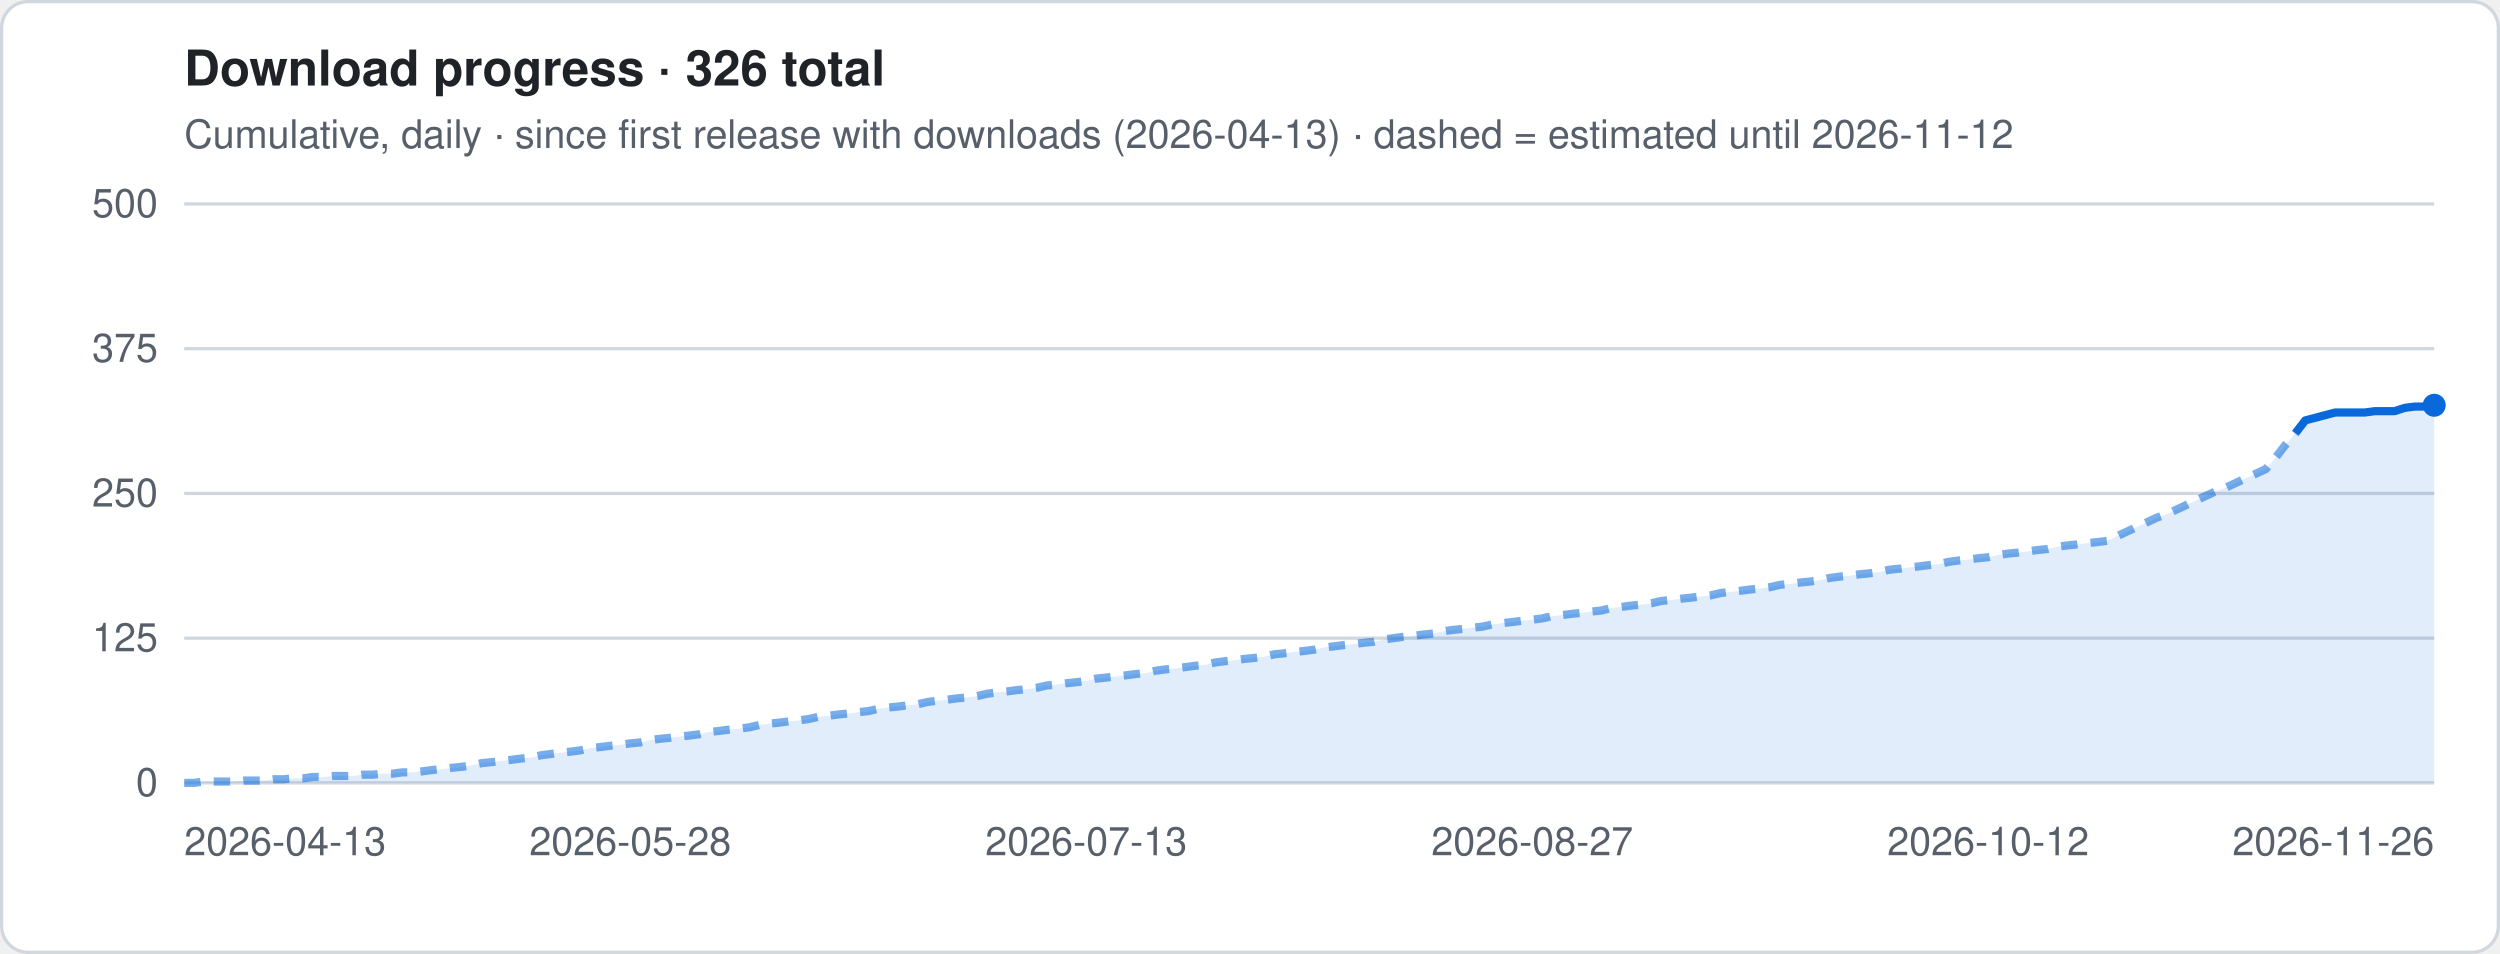
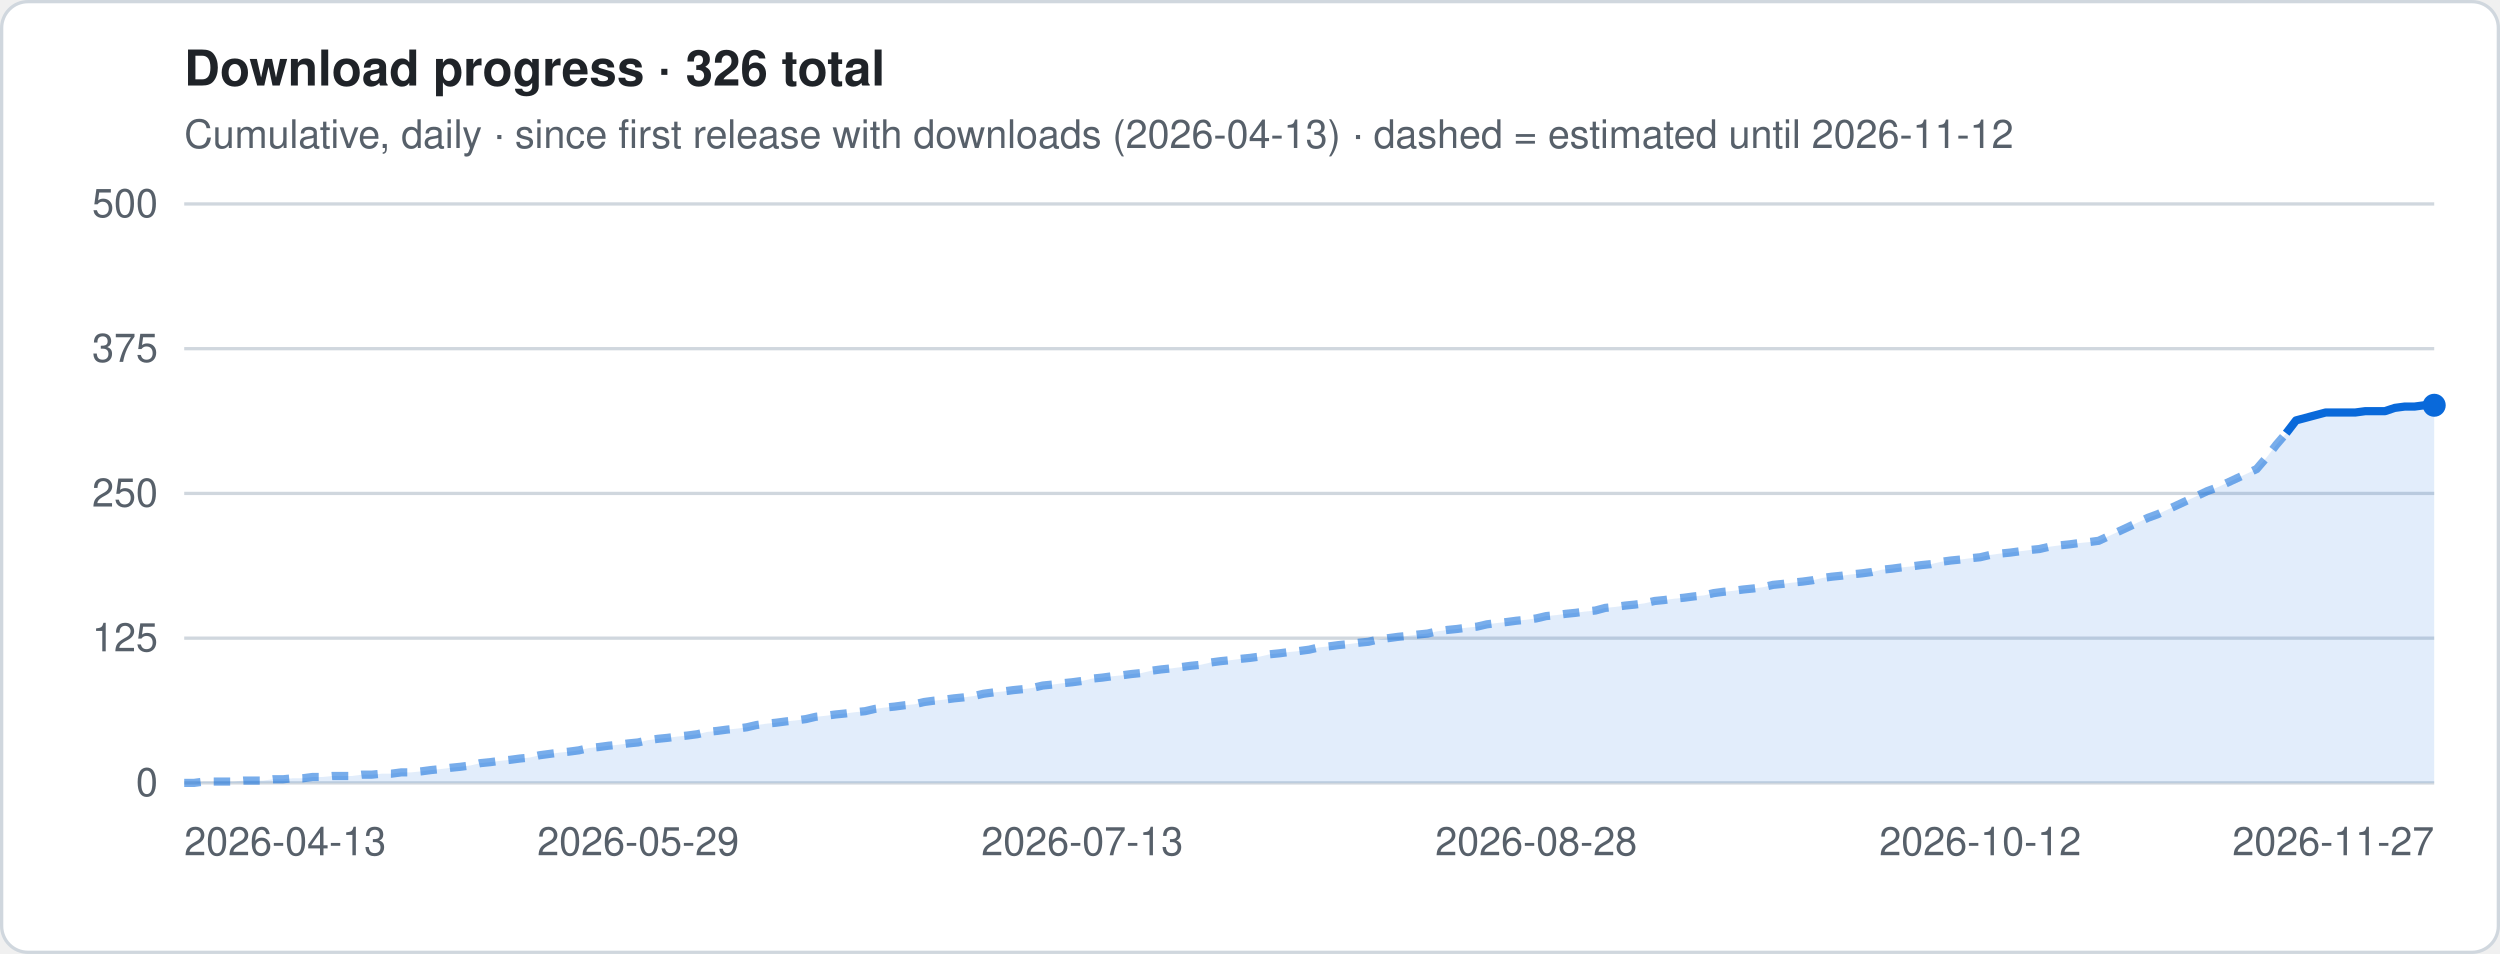
<svg xmlns="http://www.w3.org/2000/svg" viewBox="0 0 760 290" width="760" height="290" role="img" aria-label="Download progress · 326 total">
  <style>
.t{font:12px -apple-system,Segoe UI,Helvetica,Arial,sans-serif;fill:#57606a}.h{font:600 15px -apple-system,Segoe UI,Helvetica,Arial,sans-serif;fill:#1f2328}
.g{stroke:#d0d7de;stroke-width:1}.ln{stroke:#0969da;stroke-width:2.5;stroke-linejoin:round;fill:none}
.es{stroke:#0969da;stroke-width:2.5;stroke-dasharray:5 4;opacity:.55;fill:none}
.a{fill:#0969da;opacity:.12}.b{fill:#0969da}.bg{fill:#fff;stroke:#d0d7de}
@media (prefers-color-scheme:dark){.t{fill:#9198a1}.h{fill:#f0f6fc}.g{stroke:#3d444d}.ln,.es{stroke:#4493f8}.a,.b{fill:#4493f8}.bg{fill:#0d1117;stroke:#3d444d}}
</style>
  <rect x=".5" y=".5" width="759" height="289" rx="8" class="bg" />
  <text x="56" y="26" class="h">Download progress · 326 total</text>
  <text x="56" y="45" class="t">Cumulative, daily · since first release with downloads (2026-04-13) · dashed = estimated until 2026-11-12</text>
  <line x1="56" x2="740" y1="238.0" y2="238.0" class="g" />
  <text x="48" y="242.0" class="t" text-anchor="end">0</text>
  <line x1="56" x2="740" y1="194.0" y2="194.0" class="g" />
  <text x="48" y="198.0" class="t" text-anchor="end">125</text>
  <line x1="56" x2="740" y1="150.0" y2="150.0" class="g" />
  <text x="48" y="154.0" class="t" text-anchor="end">250</text>
  <line x1="56" x2="740" y1="106.0" y2="106.0" class="g" />
  <text x="48" y="110.0" class="t" text-anchor="end">375</text>
  <line x1="56" x2="740" y1="62.0" y2="62.0" class="g" />
  <text x="48" y="66.0" class="t" text-anchor="end">500</text>
-   <polygon points="56.0,238 56.0,238.0 59.0,238.0 62.0,237.6 65.0,237.6 68.1,237.6 71.1,237.6 74.1,237.3 77.1,237.3 80.1,237.3 83.1,236.9 86.1,236.9 89.1,236.6 92.2,236.6 95.2,236.2 98.2,236.2 101.2,235.9 104.2,235.9 107.2,235.9 110.2,235.5 113.3,235.5 116.3,235.2 119.3,235.2 122.3,234.8 125.3,234.8 128.3,234.5 131.3,234.1 134.3,233.8 137.4,233.4 140.4,233.1 143.4,232.7 146.4,232.0 149.4,231.7 152.4,231.3 155.4,231.0 158.4,230.6 161.5,230.3 164.5,229.6 167.5,229.2 170.5,228.8 173.5,228.5 176.5,228.1 179.5,227.4 182.6,227.1 185.6,226.7 188.6,226.4 191.6,226.0 194.6,225.7 197.6,225.0 200.6,224.6 203.6,224.3 206.7,223.9 209.7,223.6 212.7,223.2 215.7,222.5 218.7,222.2 221.7,221.8 224.7,221.5 227.8,221.1 230.8,220.4 233.8,220.0 236.8,219.7 239.8,219.3 242.8,219.0 245.8,218.6 248.8,217.9 251.9,217.6 254.9,217.2 257.9,216.9 260.9,216.5 263.9,216.2 266.9,215.5 269.9,215.1 273.0,214.8 276.0,214.4 279.0,214.1 282.0,213.4 285.0,213.0 288.0,212.7 291.0,212.3 294.0,212.0 297.1,211.6 300.1,210.9 303.1,210.5 306.1,210.2 309.1,209.8 312.1,209.5 315.1,209.1 318.1,208.4 321.2,208.1 324.2,207.7 327.2,207.4 330.2,207.0 333.2,206.3 336.2,206.0 339.2,205.6 342.3,205.3 345.3,204.9 348.3,204.6 351.3,203.9 354.3,203.5 357.3,203.2 360.3,202.8 363.3,202.4 366.4,202.1 369.4,201.4 372.4,201.0 375.4,200.7 378.4,200.3 381.4,200.0 384.4,199.6 387.5,198.9 390.5,198.6 393.5,198.2 396.5,197.9 399.5,197.5 402.5,196.8 405.5,196.5 408.5,196.1 411.6,195.8 414.6,195.4 417.6,195.1 420.6,194.4 423.6,194.0 426.6,193.6 429.6,193.3 432.7,192.9 435.7,192.6 438.7,191.9 441.7,191.5 444.7,191.2 447.7,190.8 450.7,190.5 453.7,189.8 456.8,189.4 459.8,189.1 462.8,188.7 465.8,188.4 468.8,188.0 471.8,187.3 474.8,187.0 477.9,186.6 480.9,186.3 483.9,185.9 486.9,185.6 489.9,184.8 492.9,184.5 495.9,184.1 498.9,183.8 502.0,183.4 505.0,182.7 508.0,182.4 511.0,182.0 514.0,181.7 517.0,181.3 520.0,181.0 523.0,180.3 526.1,179.9 529.1,179.6 532.1,179.2 535.1,178.9 538.1,178.5 541.1,177.8 544.1,177.5 547.2,177.1 550.2,176.8 553.2,176.4 556.2,175.7 559.2,175.3 562.2,175.0 565.2,174.6 568.2,174.3 571.3,173.9 574.3,173.2 577.3,172.9 580.3,172.5 583.3,172.2 586.3,171.8 589.3,171.5 592.4,170.8 595.4,170.4 598.4,170.1 601.4,169.7 604.4,169.4 607.4,168.7 610.4,168.3 613.4,168.0 616.5,167.6 619.5,167.2 622.5,166.9 625.5,166.2 628.5,165.8 631.5,165.5 634.5,165.1 637.6,164.8 640.6,164.4 643.6,163.0 646.6,161.6 649.6,160.2 652.6,158.8 655.6,157.4 658.6,156.3 661.7,154.9 664.7,153.5 667.7,152.1 670.7,150.7 673.7,149.3 676.7,148.2 679.7,146.8 682.7,145.4 685.8,144.0 688.8,142.6 691.8,139.1 694.8,135.2 697.8,131.7 700.8,127.8 709.9,125.4 718.9,125.4 721.9,125.0 724.9,125.0 727.9,125.0 731.0,124.0 734.0,123.6 737.0,123.6 740.0,123.2 740.0,238" class="a" />
-   <polyline points="56.0,238.0 59.0,238.0 62.0,237.6 65.0,237.6 68.1,237.6 71.1,237.6 74.1,237.3 77.1,237.3 80.1,237.3 83.1,236.9 86.1,236.9 89.1,236.6 92.2,236.6 95.2,236.2 98.2,236.2 101.2,235.9 104.2,235.9 107.2,235.9 110.2,235.5 113.3,235.5 116.3,235.2 119.3,235.2 122.3,234.8 125.3,234.8 128.3,234.5 131.3,234.1 134.3,233.8 137.4,233.4 140.4,233.1 143.4,232.7 146.4,232.0 149.4,231.7 152.4,231.3 155.4,231.0 158.4,230.6 161.5,230.3 164.5,229.6 167.5,229.2 170.5,228.8 173.5,228.5 176.5,228.1 179.5,227.4 182.6,227.1 185.6,226.7 188.6,226.4 191.6,226.0 194.6,225.7 197.6,225.0 200.6,224.6 203.6,224.3 206.7,223.9 209.7,223.6 212.7,223.2 215.7,222.5 218.7,222.2 221.7,221.8 224.7,221.5 227.8,221.1 230.8,220.4 233.8,220.0 236.8,219.7 239.8,219.3 242.8,219.0 245.8,218.6 248.8,217.9 251.9,217.6 254.9,217.2 257.9,216.9 260.9,216.5 263.9,216.2 266.9,215.5 269.9,215.1 273.0,214.8 276.0,214.4 279.0,214.1 282.0,213.4 285.0,213.0 288.0,212.7 291.0,212.3 294.0,212.0 297.1,211.6 300.1,210.9 303.1,210.5 306.1,210.2 309.1,209.8 312.1,209.5 315.1,209.1 318.1,208.4 321.2,208.1 324.2,207.7 327.2,207.4 330.2,207.0 333.2,206.3 336.2,206.0 339.2,205.6 342.3,205.3 345.3,204.9 348.3,204.6 351.3,203.9 354.3,203.5 357.3,203.2 360.3,202.8 363.3,202.4 366.4,202.1 369.4,201.4 372.4,201.0 375.4,200.7 378.4,200.3 381.4,200.0 384.4,199.6 387.5,198.9 390.5,198.6 393.5,198.2 396.5,197.9 399.5,197.5 402.5,196.8 405.5,196.5 408.5,196.1 411.6,195.8 414.6,195.4 417.6,195.1 420.6,194.4 423.6,194.0 426.6,193.6 429.6,193.3 432.7,192.9 435.7,192.6 438.7,191.9 441.7,191.5 444.7,191.2 447.7,190.8 450.7,190.5 453.7,189.8 456.8,189.4 459.8,189.1 462.8,188.7 465.8,188.4 468.8,188.0 471.8,187.3 474.8,187.0 477.9,186.6 480.9,186.3 483.9,185.9 486.9,185.6 489.9,184.8 492.9,184.5 495.9,184.1 498.9,183.8 502.0,183.4 505.0,182.7 508.0,182.4 511.0,182.0 514.0,181.7 517.0,181.3 520.0,181.0 523.0,180.3 526.1,179.9 529.1,179.6 532.1,179.2 535.1,178.9 538.1,178.5 541.1,177.8 544.1,177.5 547.2,177.1 550.2,176.8 553.2,176.4 556.2,175.7 559.2,175.3 562.2,175.0 565.2,174.6 568.2,174.3 571.3,173.9 574.3,173.2 577.3,172.9 580.3,172.5 583.3,172.2 586.3,171.8 589.3,171.5 592.4,170.8 595.4,170.4 598.4,170.1 601.4,169.7 604.4,169.4 607.4,168.7 610.4,168.3 613.4,168.0 616.5,167.6 619.5,167.2 622.5,166.9 625.5,166.2 628.5,165.8 631.5,165.5 634.5,165.1 637.6,164.8 640.6,164.4 643.6,163.0 646.6,161.6 649.6,160.2 652.6,158.8 655.6,157.4 658.6,156.3 661.7,154.9 664.7,153.5 667.7,152.1 670.7,150.7 673.7,149.3 676.7,148.2 679.7,146.8 682.7,145.4 685.8,144.0 688.8,142.6 691.8,139.1 694.8,135.2 697.8,131.7" class="es" />
-   <polyline points="697.8,131.7 700.8,127.8 709.9,125.4 718.9,125.4 721.9,125.0 724.9,125.0 727.9,125.0 731.0,124.0 734.0,123.6 737.0,123.6 740.0,123.2" class="ln" />
+   <polygon points="56.0,238 56.0,238.0 59.0,238.0 62.0,237.6 65.0,237.6 68.0,237.6 71.0,237.6 74.0,237.3 77.0,237.3 80.0,237.3 83.0,236.9 86.0,236.9 89.0,236.6 92.0,236.6 95.0,236.2 98.0,236.2 101.0,235.9 104.0,235.9 107.0,235.9 110.0,235.5 113.0,235.5 116.0,235.2 119.0,235.2 122.0,234.8 125.0,234.8 128.0,234.5 131.0,234.1 134.0,233.8 137.0,233.4 140.0,233.1 143.0,232.7 146.0,232.0 149.0,231.7 152.0,231.3 155.0,231.0 158.0,230.6 161.0,230.3 164.0,229.6 167.0,229.2 170.0,228.8 173.0,228.5 176.0,228.1 179.0,227.4 182.0,227.1 185.0,226.7 188.0,226.4 191.0,226.0 194.0,225.7 197.0,225.0 200.0,224.6 203.0,224.3 206.0,223.9 209.0,223.6 212.0,223.2 215.0,222.5 218.0,222.2 221.0,221.8 224.0,221.5 227.0,221.1 230.0,220.4 233.0,220.0 236.0,219.7 239.0,219.3 242.0,219.0 245.0,218.6 248.0,217.9 251.0,217.6 254.0,217.2 257.0,216.9 260.0,216.5 263.0,216.2 266.0,215.5 269.0,215.1 272.0,214.8 275.0,214.4 278.0,214.1 281.0,213.4 284.0,213.0 287.0,212.7 290.0,212.3 293.0,212.0 296.0,211.6 299.0,210.9 302.0,210.5 305.0,210.2 308.0,209.8 311.0,209.5 314.0,209.1 317.0,208.4 320.0,208.1 323.0,207.7 326.0,207.4 329.0,207.0 332.0,206.3 335.0,206.0 338.0,205.6 341.0,205.3 344.0,204.9 347.0,204.6 350.0,203.9 353.0,203.5 356.0,203.2 359.0,202.8 362.0,202.4 365.0,202.1 368.0,201.4 371.0,201.0 374.0,200.7 377.0,200.3 380.0,200.0 383.0,199.6 386.0,198.9 389.0,198.6 392.0,198.2 395.0,197.9 398.0,197.5 401.0,196.8 404.0,196.5 407.0,196.1 410.0,195.8 413.0,195.4 416.0,195.1 419.0,194.4 422.0,194.0 425.0,193.6 428.0,193.3 431.0,192.9 434.0,192.6 437.0,191.9 440.0,191.5 443.0,191.2 446.0,190.8 449.0,190.5 452.0,189.8 455.0,189.4 458.0,189.1 461.0,188.7 464.0,188.4 467.0,188.0 470.0,187.3 473.0,187.0 476.0,186.6 479.0,186.3 482.0,185.9 485.0,185.6 488.0,184.8 491.0,184.5 494.0,184.1 497.0,183.8 500.0,183.4 503.0,182.7 506.0,182.4 509.0,182.0 512.0,181.7 515.0,181.3 518.0,181.0 521.0,180.3 524.0,179.9 527.0,179.6 530.0,179.2 533.0,178.9 536.0,178.5 539.0,177.8 542.0,177.5 545.0,177.1 548.0,176.8 551.0,176.4 554.0,175.7 557.0,175.3 560.0,175.0 563.0,174.6 566.0,174.3 569.0,173.9 572.0,173.2 575.0,172.9 578.0,172.5 581.0,172.2 584.0,171.8 587.0,171.5 590.0,170.8 593.0,170.4 596.0,170.1 599.0,169.7 602.0,169.4 605.0,168.7 608.0,168.3 611.0,168.0 614.0,167.6 617.0,167.2 620.0,166.9 623.0,166.2 626.0,165.8 629.0,165.5 632.0,165.1 635.0,164.8 638.0,164.4 641.0,163.0 644.0,161.6 647.0,160.2 650.0,158.8 653.0,157.4 656.0,156.3 659.0,154.9 662.0,153.5 665.0,152.1 668.0,150.7 671.0,149.3 674.0,148.2 677.0,146.8 680.0,145.4 683.0,144.0 686.0,142.6 689.0,139.1 692.0,135.2 695.0,131.7 698.0,127.8 707.0,125.4 716.0,125.4 719.0,125.0 722.0,125.0 725.0,125.0 728.0,124.0 731.0,123.6 734.0,123.6 737.0,123.2 740.0,123.2 740.0,238" class="a" />
+   <polyline points="56.0,238.0 59.0,238.0 62.0,237.6 65.0,237.6 68.0,237.6 71.0,237.6 74.0,237.3 77.0,237.3 80.0,237.3 83.0,236.9 86.0,236.9 89.0,236.6 92.0,236.6 95.0,236.2 98.0,236.2 101.0,235.9 104.0,235.9 107.0,235.9 110.0,235.5 113.0,235.5 116.0,235.2 119.0,235.2 122.0,234.8 125.0,234.8 128.0,234.5 131.0,234.1 134.0,233.8 137.0,233.4 140.0,233.1 143.0,232.7 146.0,232.0 149.0,231.7 152.0,231.3 155.0,231.0 158.0,230.6 161.0,230.3 164.0,229.6 167.0,229.2 170.0,228.8 173.0,228.5 176.0,228.1 179.0,227.4 182.0,227.1 185.0,226.7 188.0,226.4 191.0,226.0 194.0,225.7 197.0,225.0 200.0,224.6 203.0,224.3 206.0,223.9 209.0,223.6 212.0,223.2 215.0,222.5 218.0,222.2 221.0,221.8 224.0,221.5 227.0,221.1 230.0,220.4 233.0,220.0 236.0,219.7 239.0,219.3 242.0,219.0 245.0,218.6 248.0,217.9 251.0,217.6 254.0,217.2 257.0,216.9 260.0,216.5 263.0,216.2 266.0,215.5 269.0,215.1 272.0,214.8 275.0,214.4 278.0,214.1 281.0,213.4 284.0,213.0 287.0,212.7 290.0,212.3 293.0,212.0 296.0,211.6 299.0,210.9 302.0,210.5 305.0,210.2 308.0,209.8 311.0,209.5 314.0,209.1 317.0,208.4 320.0,208.1 323.0,207.7 326.0,207.4 329.0,207.0 332.0,206.3 335.0,206.0 338.0,205.6 341.0,205.3 344.0,204.9 347.0,204.6 350.0,203.9 353.0,203.5 356.0,203.2 359.0,202.8 362.0,202.4 365.0,202.1 368.0,201.4 371.0,201.0 374.0,200.7 377.0,200.3 380.0,200.0 383.0,199.6 386.0,198.9 389.0,198.6 392.0,198.2 395.0,197.9 398.0,197.5 401.0,196.8 404.0,196.5 407.0,196.1 410.0,195.8 413.0,195.4 416.0,195.1 419.0,194.4 422.0,194.0 425.0,193.6 428.0,193.3 431.0,192.9 434.0,192.6 437.0,191.9 440.0,191.5 443.0,191.2 446.0,190.8 449.0,190.5 452.0,189.8 455.0,189.4 458.0,189.1 461.0,188.7 464.0,188.4 467.0,188.0 470.0,187.3 473.0,187.0 476.0,186.6 479.0,186.3 482.0,185.9 485.0,185.6 488.0,184.8 491.0,184.5 494.0,184.1 497.0,183.8 500.0,183.4 503.0,182.7 506.0,182.4 509.0,182.0 512.0,181.7 515.0,181.3 518.0,181.0 521.0,180.3 524.0,179.9 527.0,179.6 530.0,179.2 533.0,178.9 536.0,178.5 539.0,177.8 542.0,177.5 545.0,177.1 548.0,176.8 551.0,176.4 554.0,175.7 557.0,175.3 560.0,175.0 563.0,174.6 566.0,174.3 569.0,173.9 572.0,173.2 575.0,172.9 578.0,172.5 581.0,172.2 584.0,171.8 587.0,171.5 590.0,170.8 593.0,170.4 596.0,170.1 599.0,169.7 602.0,169.4 605.0,168.7 608.0,168.3 611.0,168.0 614.0,167.6 617.0,167.2 620.0,166.9 623.0,166.2 626.0,165.8 629.0,165.5 632.0,165.1 635.0,164.8 638.0,164.4 641.0,163.0 644.0,161.6 647.0,160.2 650.0,158.8 653.0,157.4 656.0,156.3 659.0,154.9 662.0,153.5 665.0,152.1 668.0,150.7 671.0,149.3 674.0,148.2 677.0,146.8 680.0,145.4 683.0,144.0 686.0,142.6 689.0,139.1 692.0,135.2 695.0,131.7" class="es" />
+   <polyline points="695.0,131.7 698.0,127.8 707.0,125.4 716.0,125.4 719.0,125.0 722.0,125.0 725.0,125.0 728.0,124.0 731.0,123.6 734.0,123.6 737.0,123.2 740.0,123.2" class="ln" />
  <circle cx="740.0" cy="123.2" r="3.5" class="b" />
  <text x="56.0" y="260" class="t" text-anchor="start">2026-04-13</text>
-   <text x="191.6" y="260" class="t" text-anchor="middle">2026-05-28</text>
-   <text x="330.2" y="260" class="t" text-anchor="middle">2026-07-13</text>
-   <text x="465.8" y="260" class="t" text-anchor="middle">2026-08-27</text>
-   <text x="604.4" y="260" class="t" text-anchor="middle">2026-10-12</text>
-   <text x="740.0" y="260" class="t" text-anchor="end">2026-11-26</text>
+   <text x="194.0" y="260" class="t" text-anchor="middle">2026-05-29</text>
+   <text x="329.0" y="260" class="t" text-anchor="middle">2026-07-13</text>
+   <text x="467.0" y="260" class="t" text-anchor="middle">2026-08-28</text>
+   <text x="602.0" y="260" class="t" text-anchor="middle">2026-10-12</text>
+   <text x="740.0" y="260" class="t" text-anchor="end">2026-11-27</text>
</svg>
